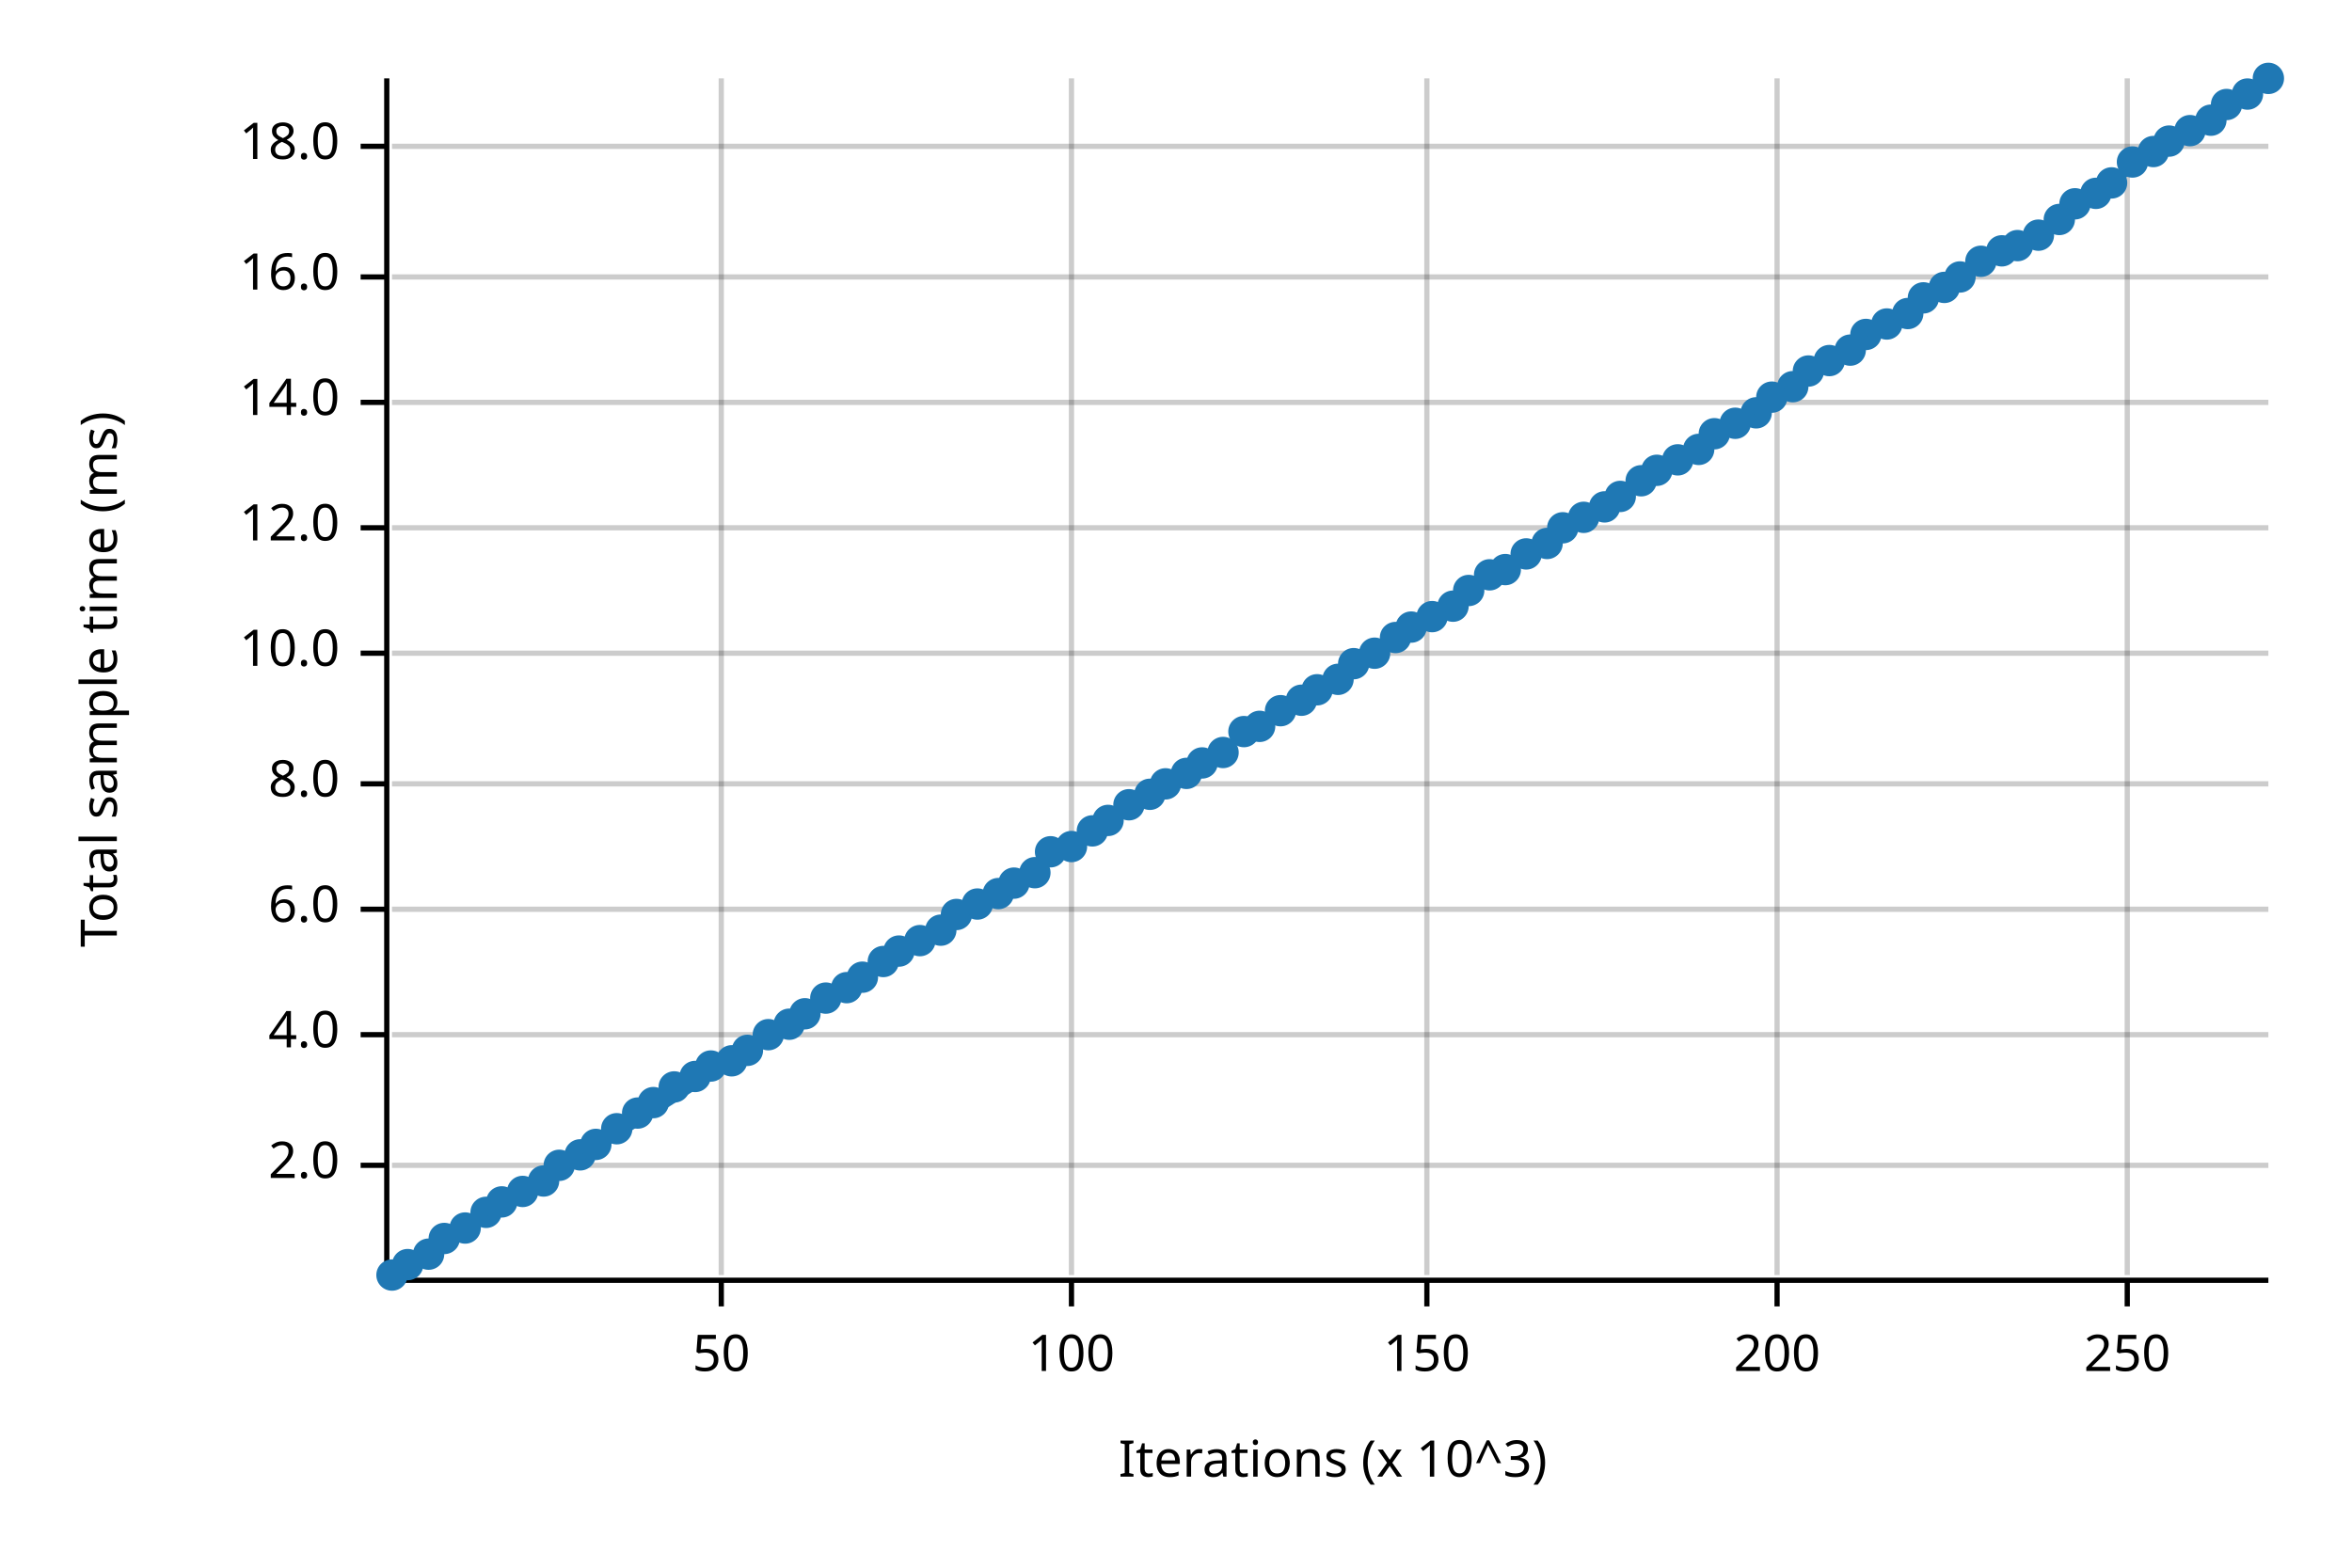
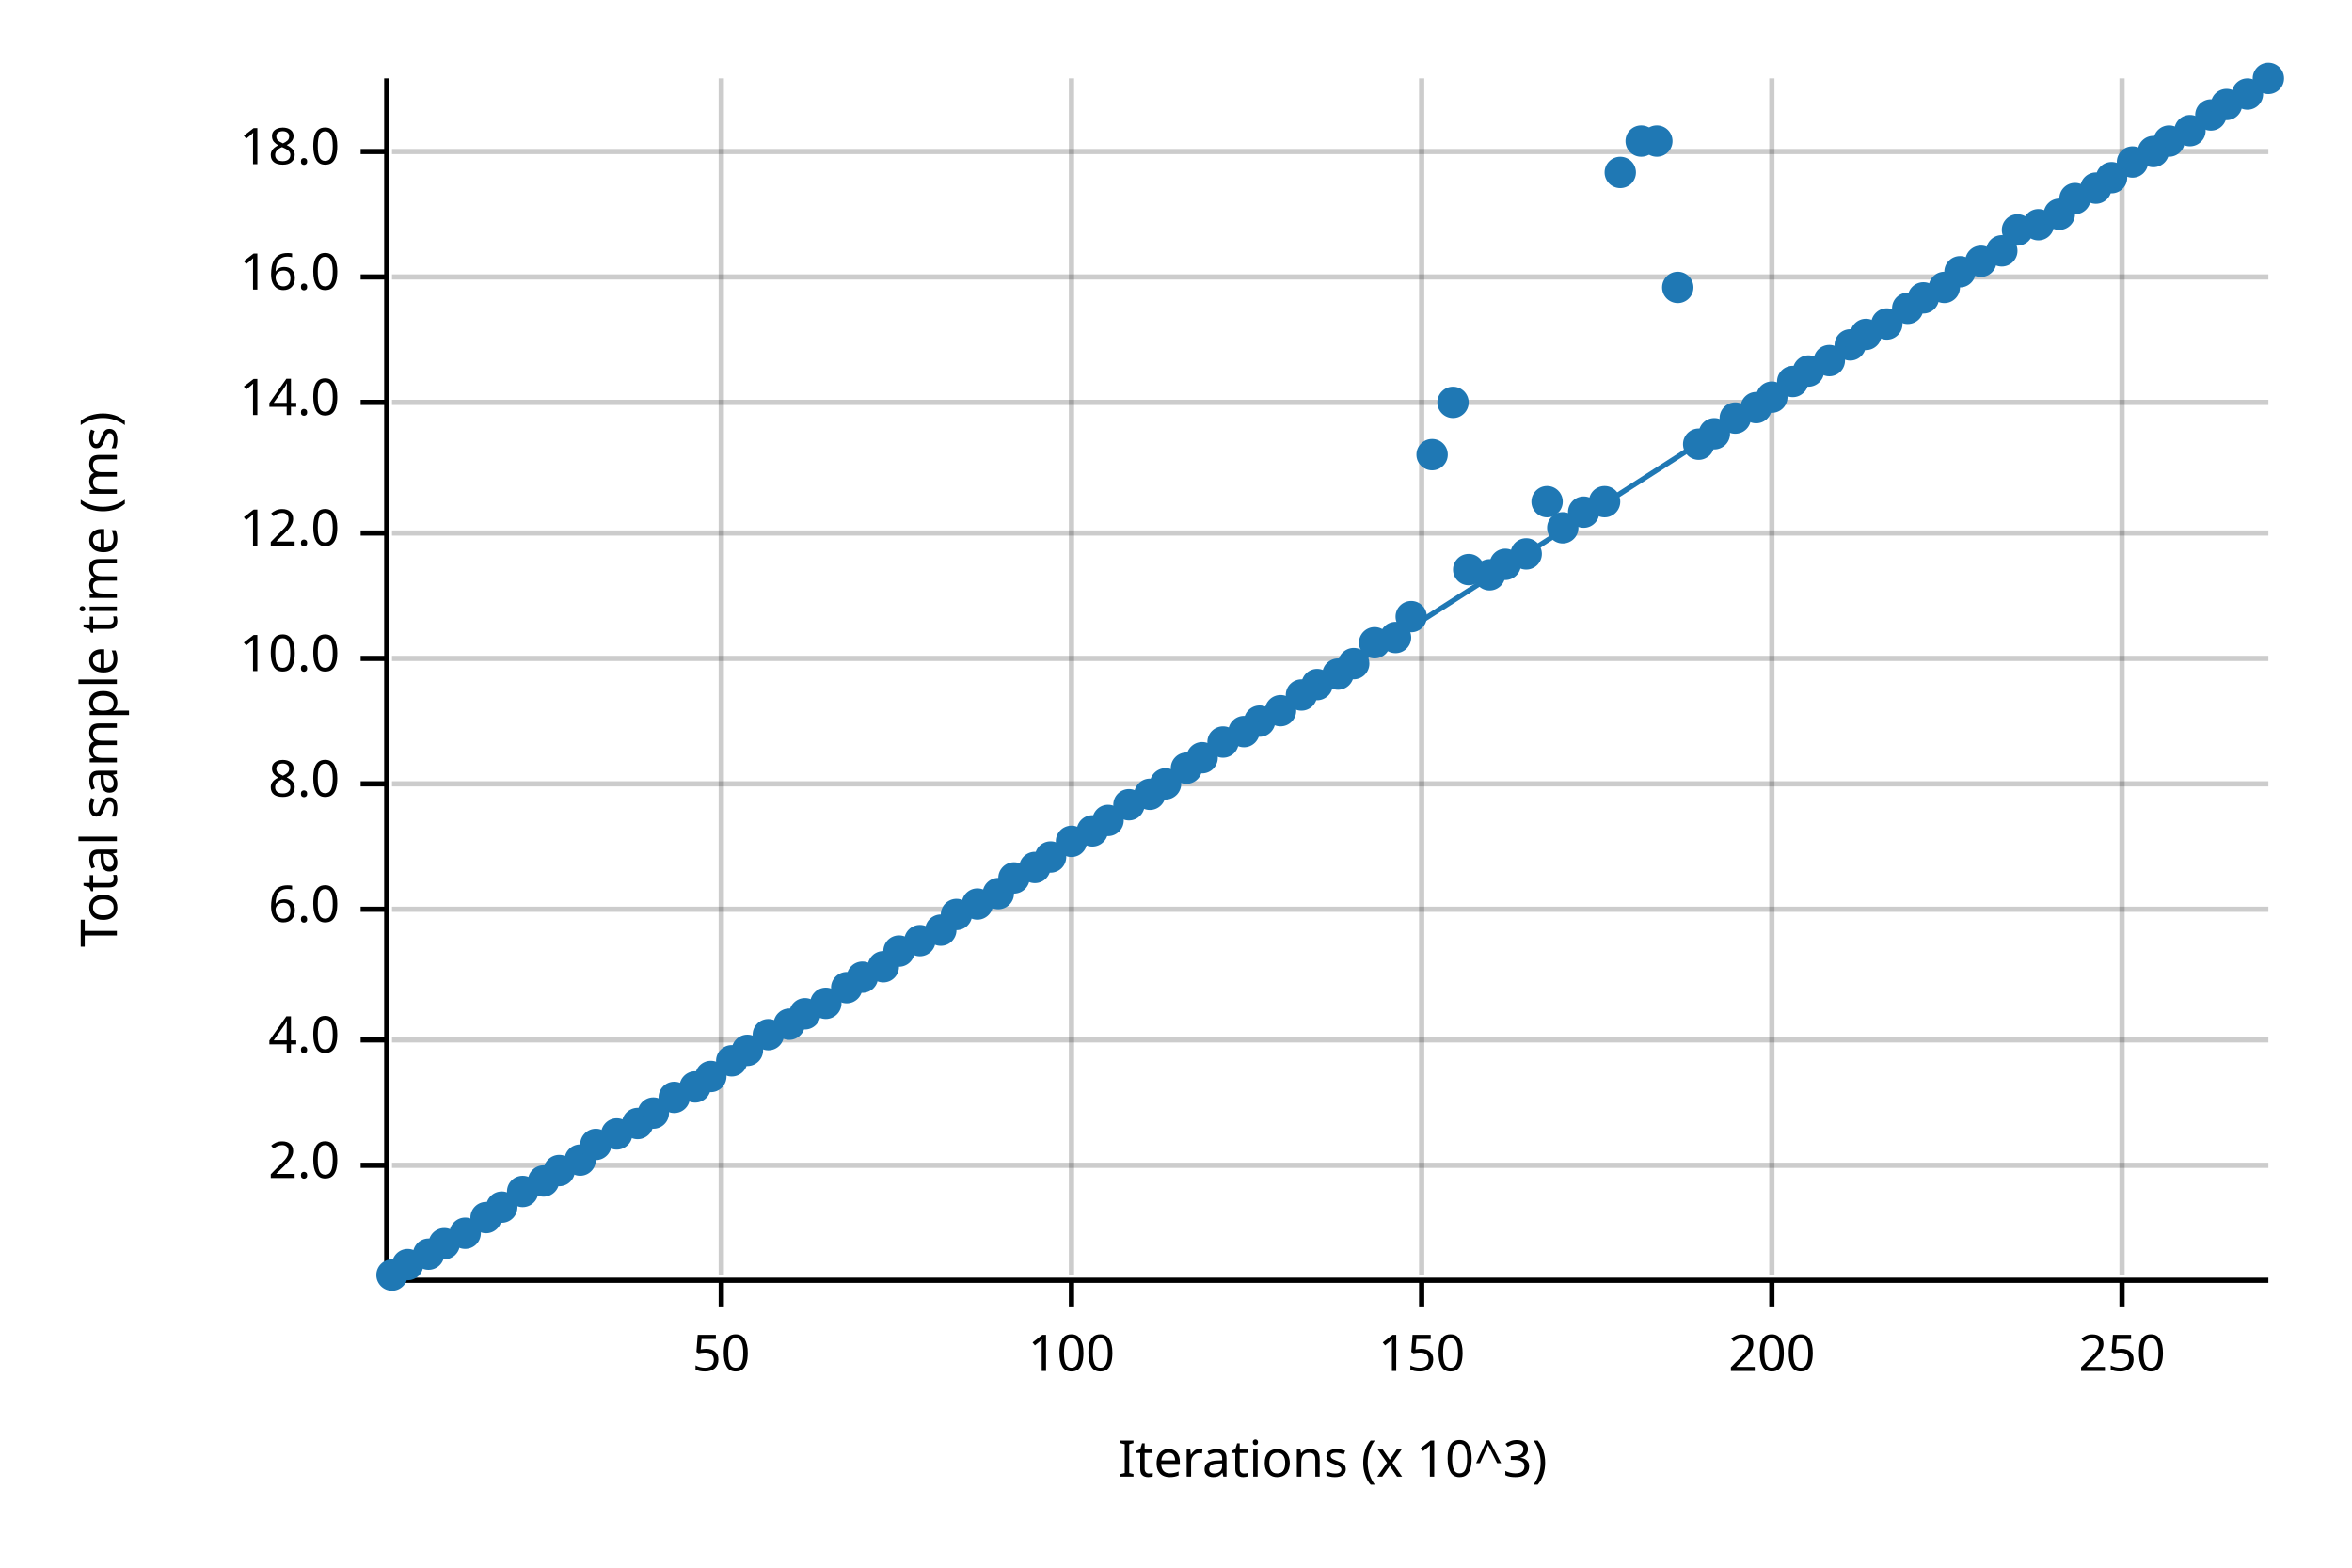
<svg xmlns="http://www.w3.org/2000/svg" width="450" height="300" viewBox="0 0 450 300">
  <text x="15" y="130" dy="0.76em" text-anchor="middle" font-family="sans-serif" font-size="9.677" opacity="1" fill="#000000" transform="rotate(270, 15, 130)">
Total sample time (ms)
</text>
  <text x="255" y="285" dy="-0.5ex" text-anchor="middle" font-family="sans-serif" font-size="9.677" opacity="1" fill="#000000">
Iterations (x 10^3)
</text>
  <line opacity="0.2" stroke="#000000" stroke-width="1" x1="138" y1="244" x2="138" y2="15" />
  <line opacity="0.2" stroke="#000000" stroke-width="1" x1="205" y1="244" x2="205" y2="15" />
-   <line opacity="0.2" stroke="#000000" stroke-width="1" x1="273" y1="244" x2="273" y2="15" />
-   <line opacity="0.2" stroke="#000000" stroke-width="1" x1="340" y1="244" x2="340" y2="15" />
-   <line opacity="0.2" stroke="#000000" stroke-width="1" x1="407" y1="244" x2="407" y2="15" />
+   <line opacity="0.2" stroke="#000000" stroke-width="1" x1="272" y1="244" x2="272" y2="15" />
+   <line opacity="0.2" stroke="#000000" stroke-width="1" x1="339" y1="244" x2="339" y2="15" />
+   <line opacity="0.2" stroke="#000000" stroke-width="1" x1="406" y1="244" x2="406" y2="15" />
  <line opacity="0.2" stroke="#000000" stroke-width="1" x1="75" y1="223" x2="434" y2="223" />
-   <line opacity="0.2" stroke="#000000" stroke-width="1" x1="75" y1="198" x2="434" y2="198" />
+   <line opacity="0.2" stroke="#000000" stroke-width="1" x1="75" y1="199" x2="434" y2="199" />
  <line opacity="0.2" stroke="#000000" stroke-width="1" x1="75" y1="174" x2="434" y2="174" />
  <line opacity="0.2" stroke="#000000" stroke-width="1" x1="75" y1="150" x2="434" y2="150" />
-   <line opacity="0.2" stroke="#000000" stroke-width="1" x1="75" y1="125" x2="434" y2="125" />
-   <line opacity="0.2" stroke="#000000" stroke-width="1" x1="75" y1="101" x2="434" y2="101" />
+   <line opacity="0.2" stroke="#000000" stroke-width="1" x1="75" y1="126" x2="434" y2="126" />
+   <line opacity="0.2" stroke="#000000" stroke-width="1" x1="75" y1="102" x2="434" y2="102" />
  <line opacity="0.2" stroke="#000000" stroke-width="1" x1="75" y1="77" x2="434" y2="77" />
  <line opacity="0.2" stroke="#000000" stroke-width="1" x1="75" y1="53" x2="434" y2="53" />
-   <line opacity="0.2" stroke="#000000" stroke-width="1" x1="75" y1="28" x2="434" y2="28" />
+   <line opacity="0.2" stroke="#000000" stroke-width="1" x1="75" y1="29" x2="434" y2="29" />
  <polyline fill="none" opacity="1" stroke="#000000" stroke-width="1" points="74,15 74,244 " />
  <text x="65" y="223" dy="0.5ex" text-anchor="end" font-family="sans-serif" font-size="9.677" opacity="1" fill="#000000">
2.0
</text>
  <polyline fill="none" opacity="1" stroke="#000000" stroke-width="1" points="69,223 74,223 " />
-   <text x="65" y="198" dy="0.5ex" text-anchor="end" font-family="sans-serif" font-size="9.677" opacity="1" fill="#000000">
+   <text x="65" y="199" dy="0.5ex" text-anchor="end" font-family="sans-serif" font-size="9.677" opacity="1" fill="#000000">
4.0
</text>
-   <polyline fill="none" opacity="1" stroke="#000000" stroke-width="1" points="69,198 74,198 " />
+   <polyline fill="none" opacity="1" stroke="#000000" stroke-width="1" points="69,199 74,199 " />
  <text x="65" y="174" dy="0.5ex" text-anchor="end" font-family="sans-serif" font-size="9.677" opacity="1" fill="#000000">
6.0
</text>
  <polyline fill="none" opacity="1" stroke="#000000" stroke-width="1" points="69,174 74,174 " />
  <text x="65" y="150" dy="0.5ex" text-anchor="end" font-family="sans-serif" font-size="9.677" opacity="1" fill="#000000">
8.0
</text>
  <polyline fill="none" opacity="1" stroke="#000000" stroke-width="1" points="69,150 74,150 " />
-   <text x="65" y="125" dy="0.5ex" text-anchor="end" font-family="sans-serif" font-size="9.677" opacity="1" fill="#000000">
+   <text x="65" y="126" dy="0.5ex" text-anchor="end" font-family="sans-serif" font-size="9.677" opacity="1" fill="#000000">
10.0
</text>
-   <polyline fill="none" opacity="1" stroke="#000000" stroke-width="1" points="69,125 74,125 " />
-   <text x="65" y="101" dy="0.5ex" text-anchor="end" font-family="sans-serif" font-size="9.677" opacity="1" fill="#000000">
+   <polyline fill="none" opacity="1" stroke="#000000" stroke-width="1" points="69,126 74,126 " />
+   <text x="65" y="102" dy="0.5ex" text-anchor="end" font-family="sans-serif" font-size="9.677" opacity="1" fill="#000000">
12.0
</text>
-   <polyline fill="none" opacity="1" stroke="#000000" stroke-width="1" points="69,101 74,101 " />
+   <polyline fill="none" opacity="1" stroke="#000000" stroke-width="1" points="69,102 74,102 " />
  <text x="65" y="77" dy="0.5ex" text-anchor="end" font-family="sans-serif" font-size="9.677" opacity="1" fill="#000000">
14.0
</text>
  <polyline fill="none" opacity="1" stroke="#000000" stroke-width="1" points="69,77 74,77 " />
  <text x="65" y="53" dy="0.5ex" text-anchor="end" font-family="sans-serif" font-size="9.677" opacity="1" fill="#000000">
16.0
</text>
  <polyline fill="none" opacity="1" stroke="#000000" stroke-width="1" points="69,53 74,53 " />
-   <text x="65" y="28" dy="0.5ex" text-anchor="end" font-family="sans-serif" font-size="9.677" opacity="1" fill="#000000">
+   <text x="65" y="29" dy="0.5ex" text-anchor="end" font-family="sans-serif" font-size="9.677" opacity="1" fill="#000000">
18.0
</text>
-   <polyline fill="none" opacity="1" stroke="#000000" stroke-width="1" points="69,28 74,28 " />
+   <polyline fill="none" opacity="1" stroke="#000000" stroke-width="1" points="69,29 74,29 " />
  <polyline fill="none" opacity="1" stroke="#000000" stroke-width="1" points="75,245 434,245 " />
  <text x="138" y="255" dy="0.76em" text-anchor="middle" font-family="sans-serif" font-size="9.677" opacity="1" fill="#000000">
50
</text>
  <polyline fill="none" opacity="1" stroke="#000000" stroke-width="1" points="138,245 138,250 " />
  <text x="205" y="255" dy="0.76em" text-anchor="middle" font-family="sans-serif" font-size="9.677" opacity="1" fill="#000000">
100
</text>
  <polyline fill="none" opacity="1" stroke="#000000" stroke-width="1" points="205,245 205,250 " />
-   <text x="273" y="255" dy="0.76em" text-anchor="middle" font-family="sans-serif" font-size="9.677" opacity="1" fill="#000000">
+   <text x="272" y="255" dy="0.76em" text-anchor="middle" font-family="sans-serif" font-size="9.677" opacity="1" fill="#000000">
150
</text>
-   <polyline fill="none" opacity="1" stroke="#000000" stroke-width="1" points="273,245 273,250 " />
-   <text x="340" y="255" dy="0.76em" text-anchor="middle" font-family="sans-serif" font-size="9.677" opacity="1" fill="#000000">
+   <polyline fill="none" opacity="1" stroke="#000000" stroke-width="1" points="272,245 272,250 " />
+   <text x="339" y="255" dy="0.76em" text-anchor="middle" font-family="sans-serif" font-size="9.677" opacity="1" fill="#000000">
200
</text>
-   <polyline fill="none" opacity="1" stroke="#000000" stroke-width="1" points="340,245 340,250 " />
-   <text x="407" y="255" dy="0.76em" text-anchor="middle" font-family="sans-serif" font-size="9.677" opacity="1" fill="#000000">
+   <polyline fill="none" opacity="1" stroke="#000000" stroke-width="1" points="339,245 339,250 " />
+   <text x="406" y="255" dy="0.76em" text-anchor="middle" font-family="sans-serif" font-size="9.677" opacity="1" fill="#000000">
250
</text>
-   <polyline fill="none" opacity="1" stroke="#000000" stroke-width="1" points="407,245 407,250 " />
+   <polyline fill="none" opacity="1" stroke="#000000" stroke-width="1" points="406,245 406,250 " />
  <circle cx="75" cy="244" r="3" opacity="1" fill="#1F78B4" stroke="none" stroke-width="1" />
  <circle cx="78" cy="242" r="3" opacity="1" fill="#1F78B4" stroke="none" stroke-width="1" />
  <circle cx="82" cy="240" r="3" opacity="1" fill="#1F78B4" stroke="none" stroke-width="1" />
-   <circle cx="85" cy="237" r="3" opacity="1" fill="#1F78B4" stroke="none" stroke-width="1" />
-   <circle cx="89" cy="235" r="3" opacity="1" fill="#1F78B4" stroke="none" stroke-width="1" />
-   <circle cx="93" cy="232" r="3" opacity="1" fill="#1F78B4" stroke="none" stroke-width="1" />
-   <circle cx="96" cy="230" r="3" opacity="1" fill="#1F78B4" stroke="none" stroke-width="1" />
+   <circle cx="85" cy="238" r="3" opacity="1" fill="#1F78B4" stroke="none" stroke-width="1" />
+   <circle cx="89" cy="236" r="3" opacity="1" fill="#1F78B4" stroke="none" stroke-width="1" />
+   <circle cx="93" cy="233" r="3" opacity="1" fill="#1F78B4" stroke="none" stroke-width="1" />
+   <circle cx="96" cy="231" r="3" opacity="1" fill="#1F78B4" stroke="none" stroke-width="1" />
  <circle cx="100" cy="228" r="3" opacity="1" fill="#1F78B4" stroke="none" stroke-width="1" />
  <circle cx="104" cy="226" r="3" opacity="1" fill="#1F78B4" stroke="none" stroke-width="1" />
-   <circle cx="107" cy="223" r="3" opacity="1" fill="#1F78B4" stroke="none" stroke-width="1" />
-   <circle cx="111" cy="221" r="3" opacity="1" fill="#1F78B4" stroke="none" stroke-width="1" />
+   <circle cx="107" cy="224" r="3" opacity="1" fill="#1F78B4" stroke="none" stroke-width="1" />
+   <circle cx="111" cy="222" r="3" opacity="1" fill="#1F78B4" stroke="none" stroke-width="1" />
  <circle cx="114" cy="219" r="3" opacity="1" fill="#1F78B4" stroke="none" stroke-width="1" />
-   <circle cx="118" cy="216" r="3" opacity="1" fill="#1F78B4" stroke="none" stroke-width="1" />
-   <circle cx="122" cy="213" r="3" opacity="1" fill="#1F78B4" stroke="none" stroke-width="1" />
-   <circle cx="125" cy="211" r="3" opacity="1" fill="#1F78B4" stroke="none" stroke-width="1" />
-   <circle cx="129" cy="208" r="3" opacity="1" fill="#1F78B4" stroke="none" stroke-width="1" />
-   <circle cx="133" cy="206" r="3" opacity="1" fill="#1F78B4" stroke="none" stroke-width="1" />
-   <circle cx="136" cy="204" r="3" opacity="1" fill="#1F78B4" stroke="none" stroke-width="1" />
+   <circle cx="118" cy="217" r="3" opacity="1" fill="#1F78B4" stroke="none" stroke-width="1" />
+   <circle cx="122" cy="215" r="3" opacity="1" fill="#1F78B4" stroke="none" stroke-width="1" />
+   <circle cx="125" cy="213" r="3" opacity="1" fill="#1F78B4" stroke="none" stroke-width="1" />
+   <circle cx="129" cy="210" r="3" opacity="1" fill="#1F78B4" stroke="none" stroke-width="1" />
+   <circle cx="133" cy="208" r="3" opacity="1" fill="#1F78B4" stroke="none" stroke-width="1" />
+   <circle cx="136" cy="206" r="3" opacity="1" fill="#1F78B4" stroke="none" stroke-width="1" />
  <circle cx="140" cy="203" r="3" opacity="1" fill="#1F78B4" stroke="none" stroke-width="1" />
  <circle cx="143" cy="201" r="3" opacity="1" fill="#1F78B4" stroke="none" stroke-width="1" />
  <circle cx="147" cy="198" r="3" opacity="1" fill="#1F78B4" stroke="none" stroke-width="1" />
  <circle cx="151" cy="196" r="3" opacity="1" fill="#1F78B4" stroke="none" stroke-width="1" />
  <circle cx="154" cy="194" r="3" opacity="1" fill="#1F78B4" stroke="none" stroke-width="1" />
-   <circle cx="158" cy="191" r="3" opacity="1" fill="#1F78B4" stroke="none" stroke-width="1" />
+   <circle cx="158" cy="192" r="3" opacity="1" fill="#1F78B4" stroke="none" stroke-width="1" />
  <circle cx="162" cy="189" r="3" opacity="1" fill="#1F78B4" stroke="none" stroke-width="1" />
  <circle cx="165" cy="187" r="3" opacity="1" fill="#1F78B4" stroke="none" stroke-width="1" />
-   <circle cx="169" cy="184" r="3" opacity="1" fill="#1F78B4" stroke="none" stroke-width="1" />
+   <circle cx="169" cy="185" r="3" opacity="1" fill="#1F78B4" stroke="none" stroke-width="1" />
  <circle cx="172" cy="182" r="3" opacity="1" fill="#1F78B4" stroke="none" stroke-width="1" />
  <circle cx="176" cy="180" r="3" opacity="1" fill="#1F78B4" stroke="none" stroke-width="1" />
  <circle cx="180" cy="178" r="3" opacity="1" fill="#1F78B4" stroke="none" stroke-width="1" />
  <circle cx="183" cy="175" r="3" opacity="1" fill="#1F78B4" stroke="none" stroke-width="1" />
  <circle cx="187" cy="173" r="3" opacity="1" fill="#1F78B4" stroke="none" stroke-width="1" />
  <circle cx="191" cy="171" r="3" opacity="1" fill="#1F78B4" stroke="none" stroke-width="1" />
-   <circle cx="194" cy="169" r="3" opacity="1" fill="#1F78B4" stroke="none" stroke-width="1" />
-   <circle cx="198" cy="167" r="3" opacity="1" fill="#1F78B4" stroke="none" stroke-width="1" />
-   <circle cx="201" cy="163" r="3" opacity="1" fill="#1F78B4" stroke="none" stroke-width="1" />
-   <circle cx="205" cy="162" r="3" opacity="1" fill="#1F78B4" stroke="none" stroke-width="1" />
+   <circle cx="194" cy="168" r="3" opacity="1" fill="#1F78B4" stroke="none" stroke-width="1" />
+   <circle cx="198" cy="166" r="3" opacity="1" fill="#1F78B4" stroke="none" stroke-width="1" />
+   <circle cx="201" cy="164" r="3" opacity="1" fill="#1F78B4" stroke="none" stroke-width="1" />
+   <circle cx="205" cy="161" r="3" opacity="1" fill="#1F78B4" stroke="none" stroke-width="1" />
  <circle cx="209" cy="159" r="3" opacity="1" fill="#1F78B4" stroke="none" stroke-width="1" />
  <circle cx="212" cy="157" r="3" opacity="1" fill="#1F78B4" stroke="none" stroke-width="1" />
  <circle cx="216" cy="154" r="3" opacity="1" fill="#1F78B4" stroke="none" stroke-width="1" />
  <circle cx="220" cy="152" r="3" opacity="1" fill="#1F78B4" stroke="none" stroke-width="1" />
  <circle cx="223" cy="150" r="3" opacity="1" fill="#1F78B4" stroke="none" stroke-width="1" />
-   <circle cx="227" cy="148" r="3" opacity="1" fill="#1F78B4" stroke="none" stroke-width="1" />
-   <circle cx="230" cy="146" r="3" opacity="1" fill="#1F78B4" stroke="none" stroke-width="1" />
-   <circle cx="234" cy="144" r="3" opacity="1" fill="#1F78B4" stroke="none" stroke-width="1" />
+   <circle cx="227" cy="147" r="3" opacity="1" fill="#1F78B4" stroke="none" stroke-width="1" />
+   <circle cx="230" cy="145" r="3" opacity="1" fill="#1F78B4" stroke="none" stroke-width="1" />
+   <circle cx="234" cy="142" r="3" opacity="1" fill="#1F78B4" stroke="none" stroke-width="1" />
  <circle cx="238" cy="140" r="3" opacity="1" fill="#1F78B4" stroke="none" stroke-width="1" />
-   <circle cx="241" cy="139" r="3" opacity="1" fill="#1F78B4" stroke="none" stroke-width="1" />
+   <circle cx="241" cy="138" r="3" opacity="1" fill="#1F78B4" stroke="none" stroke-width="1" />
  <circle cx="245" cy="136" r="3" opacity="1" fill="#1F78B4" stroke="none" stroke-width="1" />
-   <circle cx="249" cy="134" r="3" opacity="1" fill="#1F78B4" stroke="none" stroke-width="1" />
-   <circle cx="252" cy="132" r="3" opacity="1" fill="#1F78B4" stroke="none" stroke-width="1" />
-   <circle cx="256" cy="130" r="3" opacity="1" fill="#1F78B4" stroke="none" stroke-width="1" />
+   <circle cx="249" cy="133" r="3" opacity="1" fill="#1F78B4" stroke="none" stroke-width="1" />
+   <circle cx="252" cy="131" r="3" opacity="1" fill="#1F78B4" stroke="none" stroke-width="1" />
+   <circle cx="256" cy="129" r="3" opacity="1" fill="#1F78B4" stroke="none" stroke-width="1" />
  <circle cx="259" cy="127" r="3" opacity="1" fill="#1F78B4" stroke="none" stroke-width="1" />
-   <circle cx="263" cy="125" r="3" opacity="1" fill="#1F78B4" stroke="none" stroke-width="1" />
+   <circle cx="263" cy="123" r="3" opacity="1" fill="#1F78B4" stroke="none" stroke-width="1" />
  <circle cx="267" cy="122" r="3" opacity="1" fill="#1F78B4" stroke="none" stroke-width="1" />
-   <circle cx="270" cy="120" r="3" opacity="1" fill="#1F78B4" stroke="none" stroke-width="1" />
-   <circle cx="274" cy="118" r="3" opacity="1" fill="#1F78B4" stroke="none" stroke-width="1" />
-   <circle cx="278" cy="116" r="3" opacity="1" fill="#1F78B4" stroke="none" stroke-width="1" />
-   <circle cx="281" cy="113" r="3" opacity="1" fill="#1F78B4" stroke="none" stroke-width="1" />
+   <circle cx="270" cy="118" r="3" opacity="1" fill="#1F78B4" stroke="none" stroke-width="1" />
+   <circle cx="274" cy="87" r="3" opacity="1" fill="#1F78B4" stroke="none" stroke-width="1" />
+   <circle cx="278" cy="77" r="3" opacity="1" fill="#1F78B4" stroke="none" stroke-width="1" />
+   <circle cx="281" cy="109" r="3" opacity="1" fill="#1F78B4" stroke="none" stroke-width="1" />
  <circle cx="285" cy="110" r="3" opacity="1" fill="#1F78B4" stroke="none" stroke-width="1" />
-   <circle cx="288" cy="109" r="3" opacity="1" fill="#1F78B4" stroke="none" stroke-width="1" />
+   <circle cx="288" cy="108" r="3" opacity="1" fill="#1F78B4" stroke="none" stroke-width="1" />
  <circle cx="292" cy="106" r="3" opacity="1" fill="#1F78B4" stroke="none" stroke-width="1" />
-   <circle cx="296" cy="104" r="3" opacity="1" fill="#1F78B4" stroke="none" stroke-width="1" />
+   <circle cx="296" cy="96" r="3" opacity="1" fill="#1F78B4" stroke="none" stroke-width="1" />
  <circle cx="299" cy="101" r="3" opacity="1" fill="#1F78B4" stroke="none" stroke-width="1" />
-   <circle cx="303" cy="99" r="3" opacity="1" fill="#1F78B4" stroke="none" stroke-width="1" />
-   <circle cx="307" cy="97" r="3" opacity="1" fill="#1F78B4" stroke="none" stroke-width="1" />
-   <circle cx="310" cy="95" r="3" opacity="1" fill="#1F78B4" stroke="none" stroke-width="1" />
-   <circle cx="314" cy="92" r="3" opacity="1" fill="#1F78B4" stroke="none" stroke-width="1" />
-   <circle cx="317" cy="90" r="3" opacity="1" fill="#1F78B4" stroke="none" stroke-width="1" />
-   <circle cx="321" cy="88" r="3" opacity="1" fill="#1F78B4" stroke="none" stroke-width="1" />
-   <circle cx="325" cy="86" r="3" opacity="1" fill="#1F78B4" stroke="none" stroke-width="1" />
+   <circle cx="303" cy="98" r="3" opacity="1" fill="#1F78B4" stroke="none" stroke-width="1" />
+   <circle cx="307" cy="96" r="3" opacity="1" fill="#1F78B4" stroke="none" stroke-width="1" />
+   <circle cx="310" cy="33" r="3" opacity="1" fill="#1F78B4" stroke="none" stroke-width="1" />
+   <circle cx="314" cy="27" r="3" opacity="1" fill="#1F78B4" stroke="none" stroke-width="1" />
+   <circle cx="317" cy="27" r="3" opacity="1" fill="#1F78B4" stroke="none" stroke-width="1" />
+   <circle cx="321" cy="55" r="3" opacity="1" fill="#1F78B4" stroke="none" stroke-width="1" />
+   <circle cx="325" cy="85" r="3" opacity="1" fill="#1F78B4" stroke="none" stroke-width="1" />
  <circle cx="328" cy="83" r="3" opacity="1" fill="#1F78B4" stroke="none" stroke-width="1" />
-   <circle cx="332" cy="81" r="3" opacity="1" fill="#1F78B4" stroke="none" stroke-width="1" />
-   <circle cx="336" cy="79" r="3" opacity="1" fill="#1F78B4" stroke="none" stroke-width="1" />
+   <circle cx="332" cy="80" r="3" opacity="1" fill="#1F78B4" stroke="none" stroke-width="1" />
+   <circle cx="336" cy="78" r="3" opacity="1" fill="#1F78B4" stroke="none" stroke-width="1" />
  <circle cx="339" cy="76" r="3" opacity="1" fill="#1F78B4" stroke="none" stroke-width="1" />
-   <circle cx="343" cy="74" r="3" opacity="1" fill="#1F78B4" stroke="none" stroke-width="1" />
+   <circle cx="343" cy="73" r="3" opacity="1" fill="#1F78B4" stroke="none" stroke-width="1" />
  <circle cx="346" cy="71" r="3" opacity="1" fill="#1F78B4" stroke="none" stroke-width="1" />
  <circle cx="350" cy="69" r="3" opacity="1" fill="#1F78B4" stroke="none" stroke-width="1" />
-   <circle cx="354" cy="67" r="3" opacity="1" fill="#1F78B4" stroke="none" stroke-width="1" />
+   <circle cx="354" cy="66" r="3" opacity="1" fill="#1F78B4" stroke="none" stroke-width="1" />
  <circle cx="357" cy="64" r="3" opacity="1" fill="#1F78B4" stroke="none" stroke-width="1" />
  <circle cx="361" cy="62" r="3" opacity="1" fill="#1F78B4" stroke="none" stroke-width="1" />
-   <circle cx="365" cy="60" r="3" opacity="1" fill="#1F78B4" stroke="none" stroke-width="1" />
+   <circle cx="365" cy="59" r="3" opacity="1" fill="#1F78B4" stroke="none" stroke-width="1" />
  <circle cx="368" cy="57" r="3" opacity="1" fill="#1F78B4" stroke="none" stroke-width="1" />
  <circle cx="372" cy="55" r="3" opacity="1" fill="#1F78B4" stroke="none" stroke-width="1" />
-   <circle cx="375" cy="53" r="3" opacity="1" fill="#1F78B4" stroke="none" stroke-width="1" />
+   <circle cx="375" cy="52" r="3" opacity="1" fill="#1F78B4" stroke="none" stroke-width="1" />
  <circle cx="379" cy="50" r="3" opacity="1" fill="#1F78B4" stroke="none" stroke-width="1" />
  <circle cx="383" cy="48" r="3" opacity="1" fill="#1F78B4" stroke="none" stroke-width="1" />
-   <circle cx="386" cy="47" r="3" opacity="1" fill="#1F78B4" stroke="none" stroke-width="1" />
-   <circle cx="390" cy="45" r="3" opacity="1" fill="#1F78B4" stroke="none" stroke-width="1" />
-   <circle cx="394" cy="42" r="3" opacity="1" fill="#1F78B4" stroke="none" stroke-width="1" />
-   <circle cx="397" cy="39" r="3" opacity="1" fill="#1F78B4" stroke="none" stroke-width="1" />
-   <circle cx="401" cy="37" r="3" opacity="1" fill="#1F78B4" stroke="none" stroke-width="1" />
-   <circle cx="404" cy="35" r="3" opacity="1" fill="#1F78B4" stroke="none" stroke-width="1" />
+   <circle cx="386" cy="44" r="3" opacity="1" fill="#1F78B4" stroke="none" stroke-width="1" />
+   <circle cx="390" cy="43" r="3" opacity="1" fill="#1F78B4" stroke="none" stroke-width="1" />
+   <circle cx="394" cy="41" r="3" opacity="1" fill="#1F78B4" stroke="none" stroke-width="1" />
+   <circle cx="397" cy="38" r="3" opacity="1" fill="#1F78B4" stroke="none" stroke-width="1" />
+   <circle cx="401" cy="36" r="3" opacity="1" fill="#1F78B4" stroke="none" stroke-width="1" />
+   <circle cx="404" cy="34" r="3" opacity="1" fill="#1F78B4" stroke="none" stroke-width="1" />
  <circle cx="408" cy="31" r="3" opacity="1" fill="#1F78B4" stroke="none" stroke-width="1" />
  <circle cx="412" cy="29" r="3" opacity="1" fill="#1F78B4" stroke="none" stroke-width="1" />
  <circle cx="415" cy="27" r="3" opacity="1" fill="#1F78B4" stroke="none" stroke-width="1" />
  <circle cx="419" cy="25" r="3" opacity="1" fill="#1F78B4" stroke="none" stroke-width="1" />
-   <circle cx="423" cy="23" r="3" opacity="1" fill="#1F78B4" stroke="none" stroke-width="1" />
+   <circle cx="423" cy="22" r="3" opacity="1" fill="#1F78B4" stroke="none" stroke-width="1" />
  <circle cx="426" cy="20" r="3" opacity="1" fill="#1F78B4" stroke="none" stroke-width="1" />
  <circle cx="430" cy="18" r="3" opacity="1" fill="#1F78B4" stroke="none" stroke-width="1" />
  <circle cx="434" cy="15" r="3" opacity="1" fill="#1F78B4" stroke="none" stroke-width="1" />
-   <polyline fill="none" opacity="1" stroke="#1F78B4" stroke-width="1" points="75,245 434,16 " />
-   <polygon opacity="0.25" fill="#1F78B4" points="75,245 434,16 434,16 " />
+   <polyline fill="none" opacity="1" stroke="#1F78B4" stroke-width="1" points="75,245 434,15 " />
+   <polygon opacity="0.25" fill="#1F78B4" points="75,245 434,15 434,15 " />
</svg>
